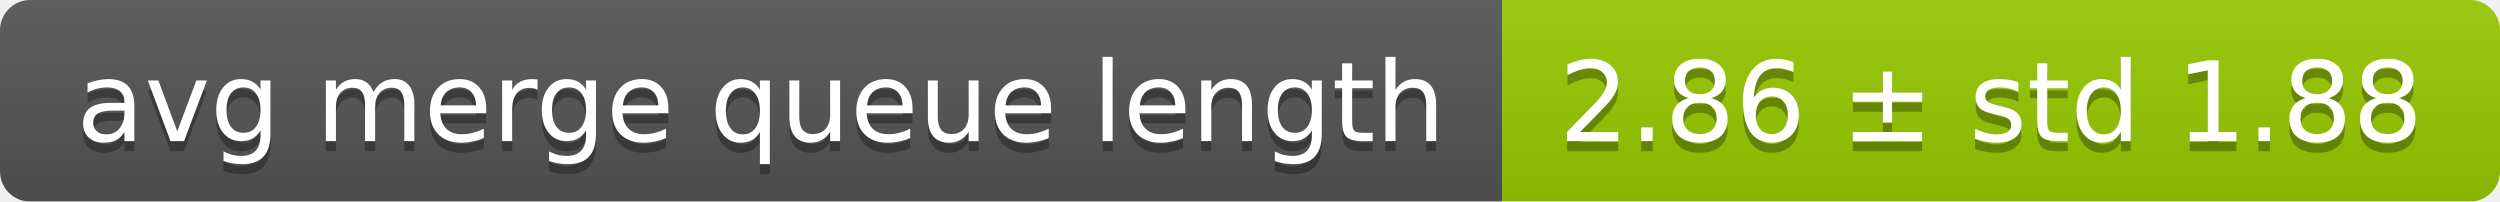
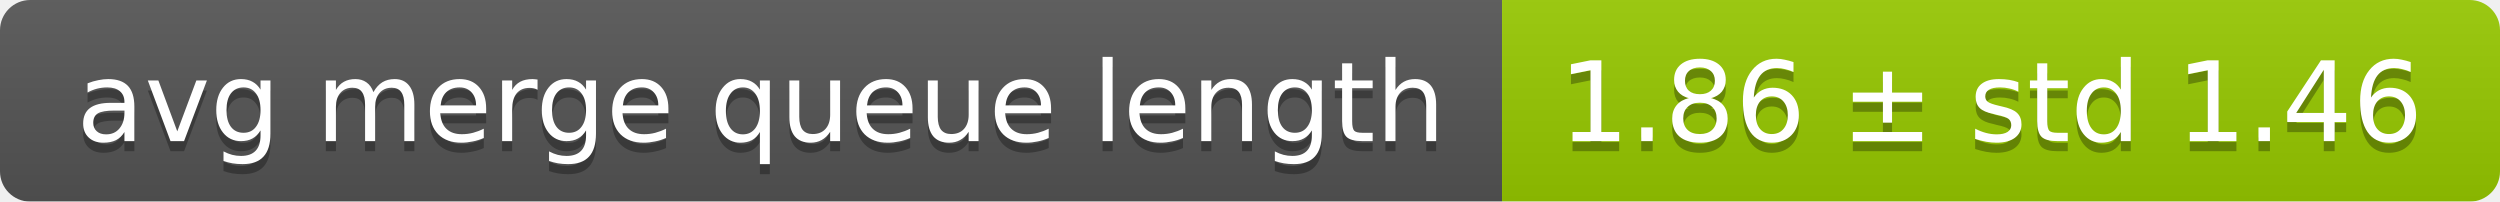
<svg xmlns="http://www.w3.org/2000/svg" width="248" height="20">
  <linearGradient id="smooth" x2="0" y2="100%">
    <stop offset="0" stop-color="#bbb" stop-opacity=".1" />
    <stop offset="1" stop-opacity=".1" />
  </linearGradient>
  <mask id="round">
    <rect width="248" height="20" rx="3" fill="#fff" />
  </mask>
  <g mask="url(#round)">
    <rect width="149" height="20" fill="#555" />
    <rect x="149" width="99" height="20" fill="#97ca00" />
    <rect width="248" height="20" fill="url(#smooth)" />
  </g>
  <g fill="#fff" text-anchor="middle" font-family="DejaVu Sans,Verdana,Geneva,sans-serif" font-size="11">
    <text x="75.5" y="15" fill="#010101" fill-opacity=".3">avg merge queue length</text>
    <text x="75.5" y="14">avg merge queue length</text>
-     <text x="197.5" y="15" fill="#010101" fill-opacity=".3">2.86 ± std 1.88</text>
-     <text x="197.5" y="14">2.86 ± std 1.88</text>
+     <text x="197.5" y="15" fill="#010101" fill-opacity=".3">1.86 ± std 1.46</text>
+     <text x="197.5" y="14">1.86 ± std 1.46</text>
  </g>
</svg>
